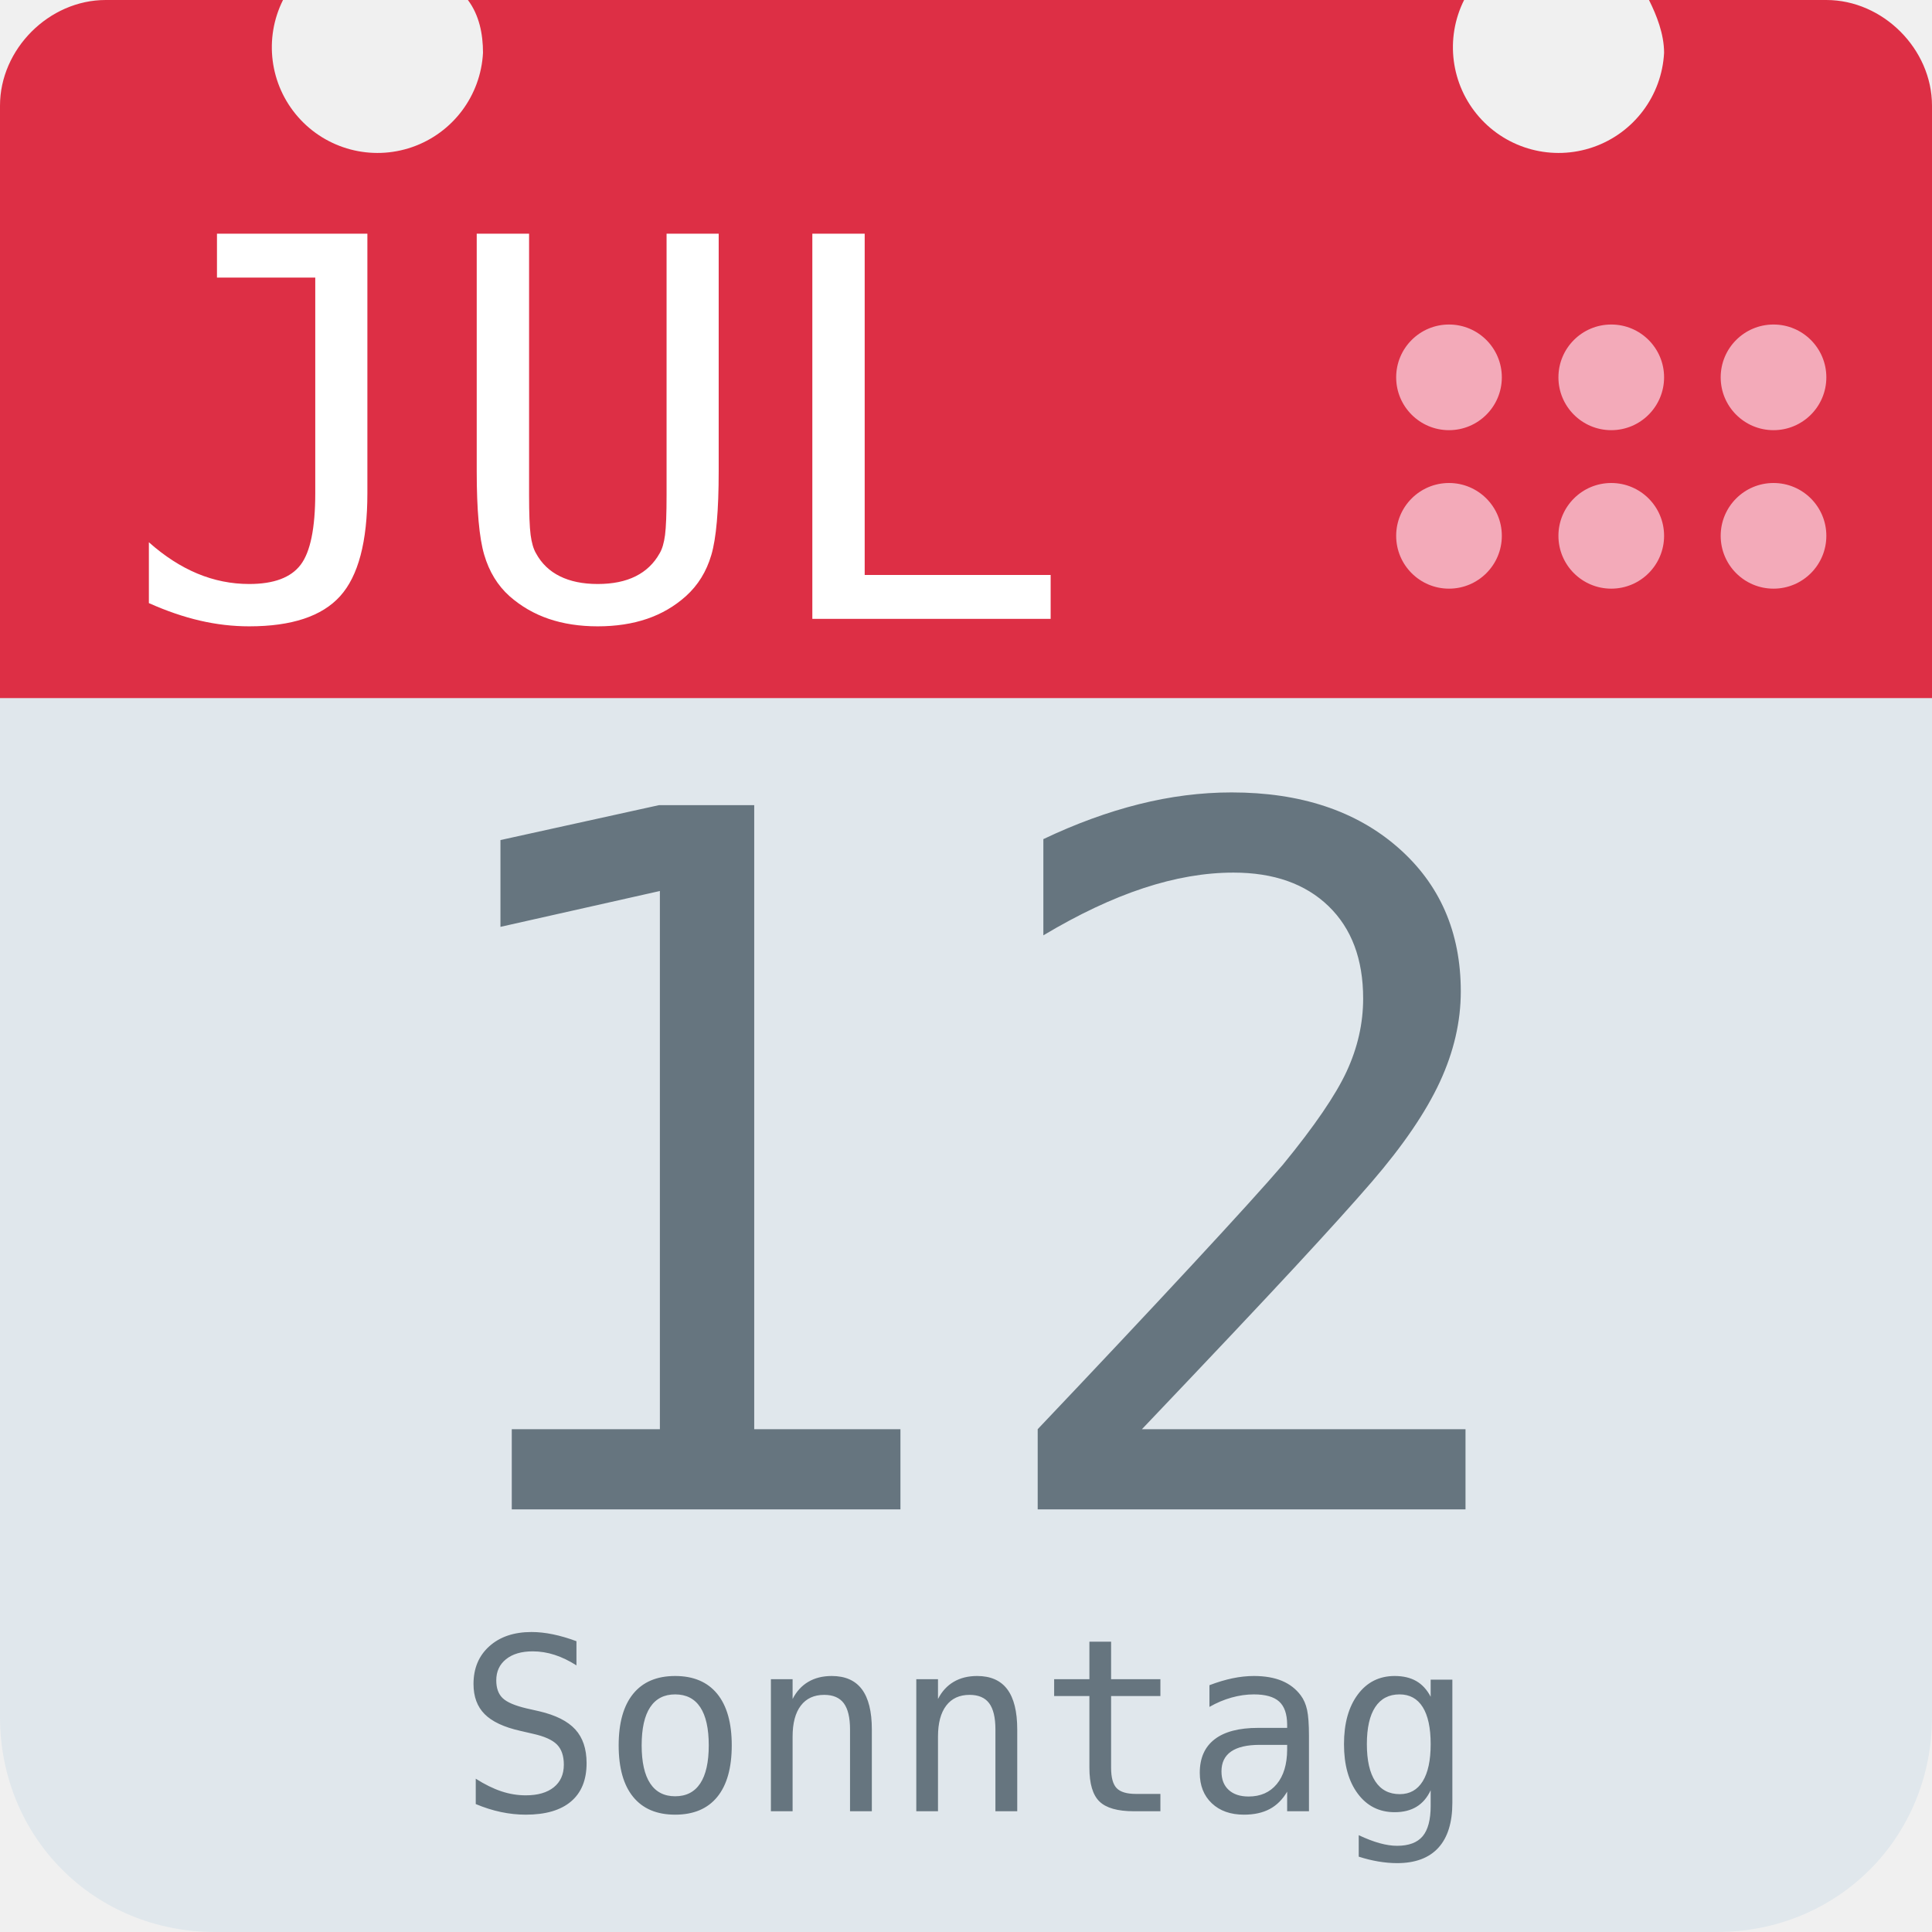
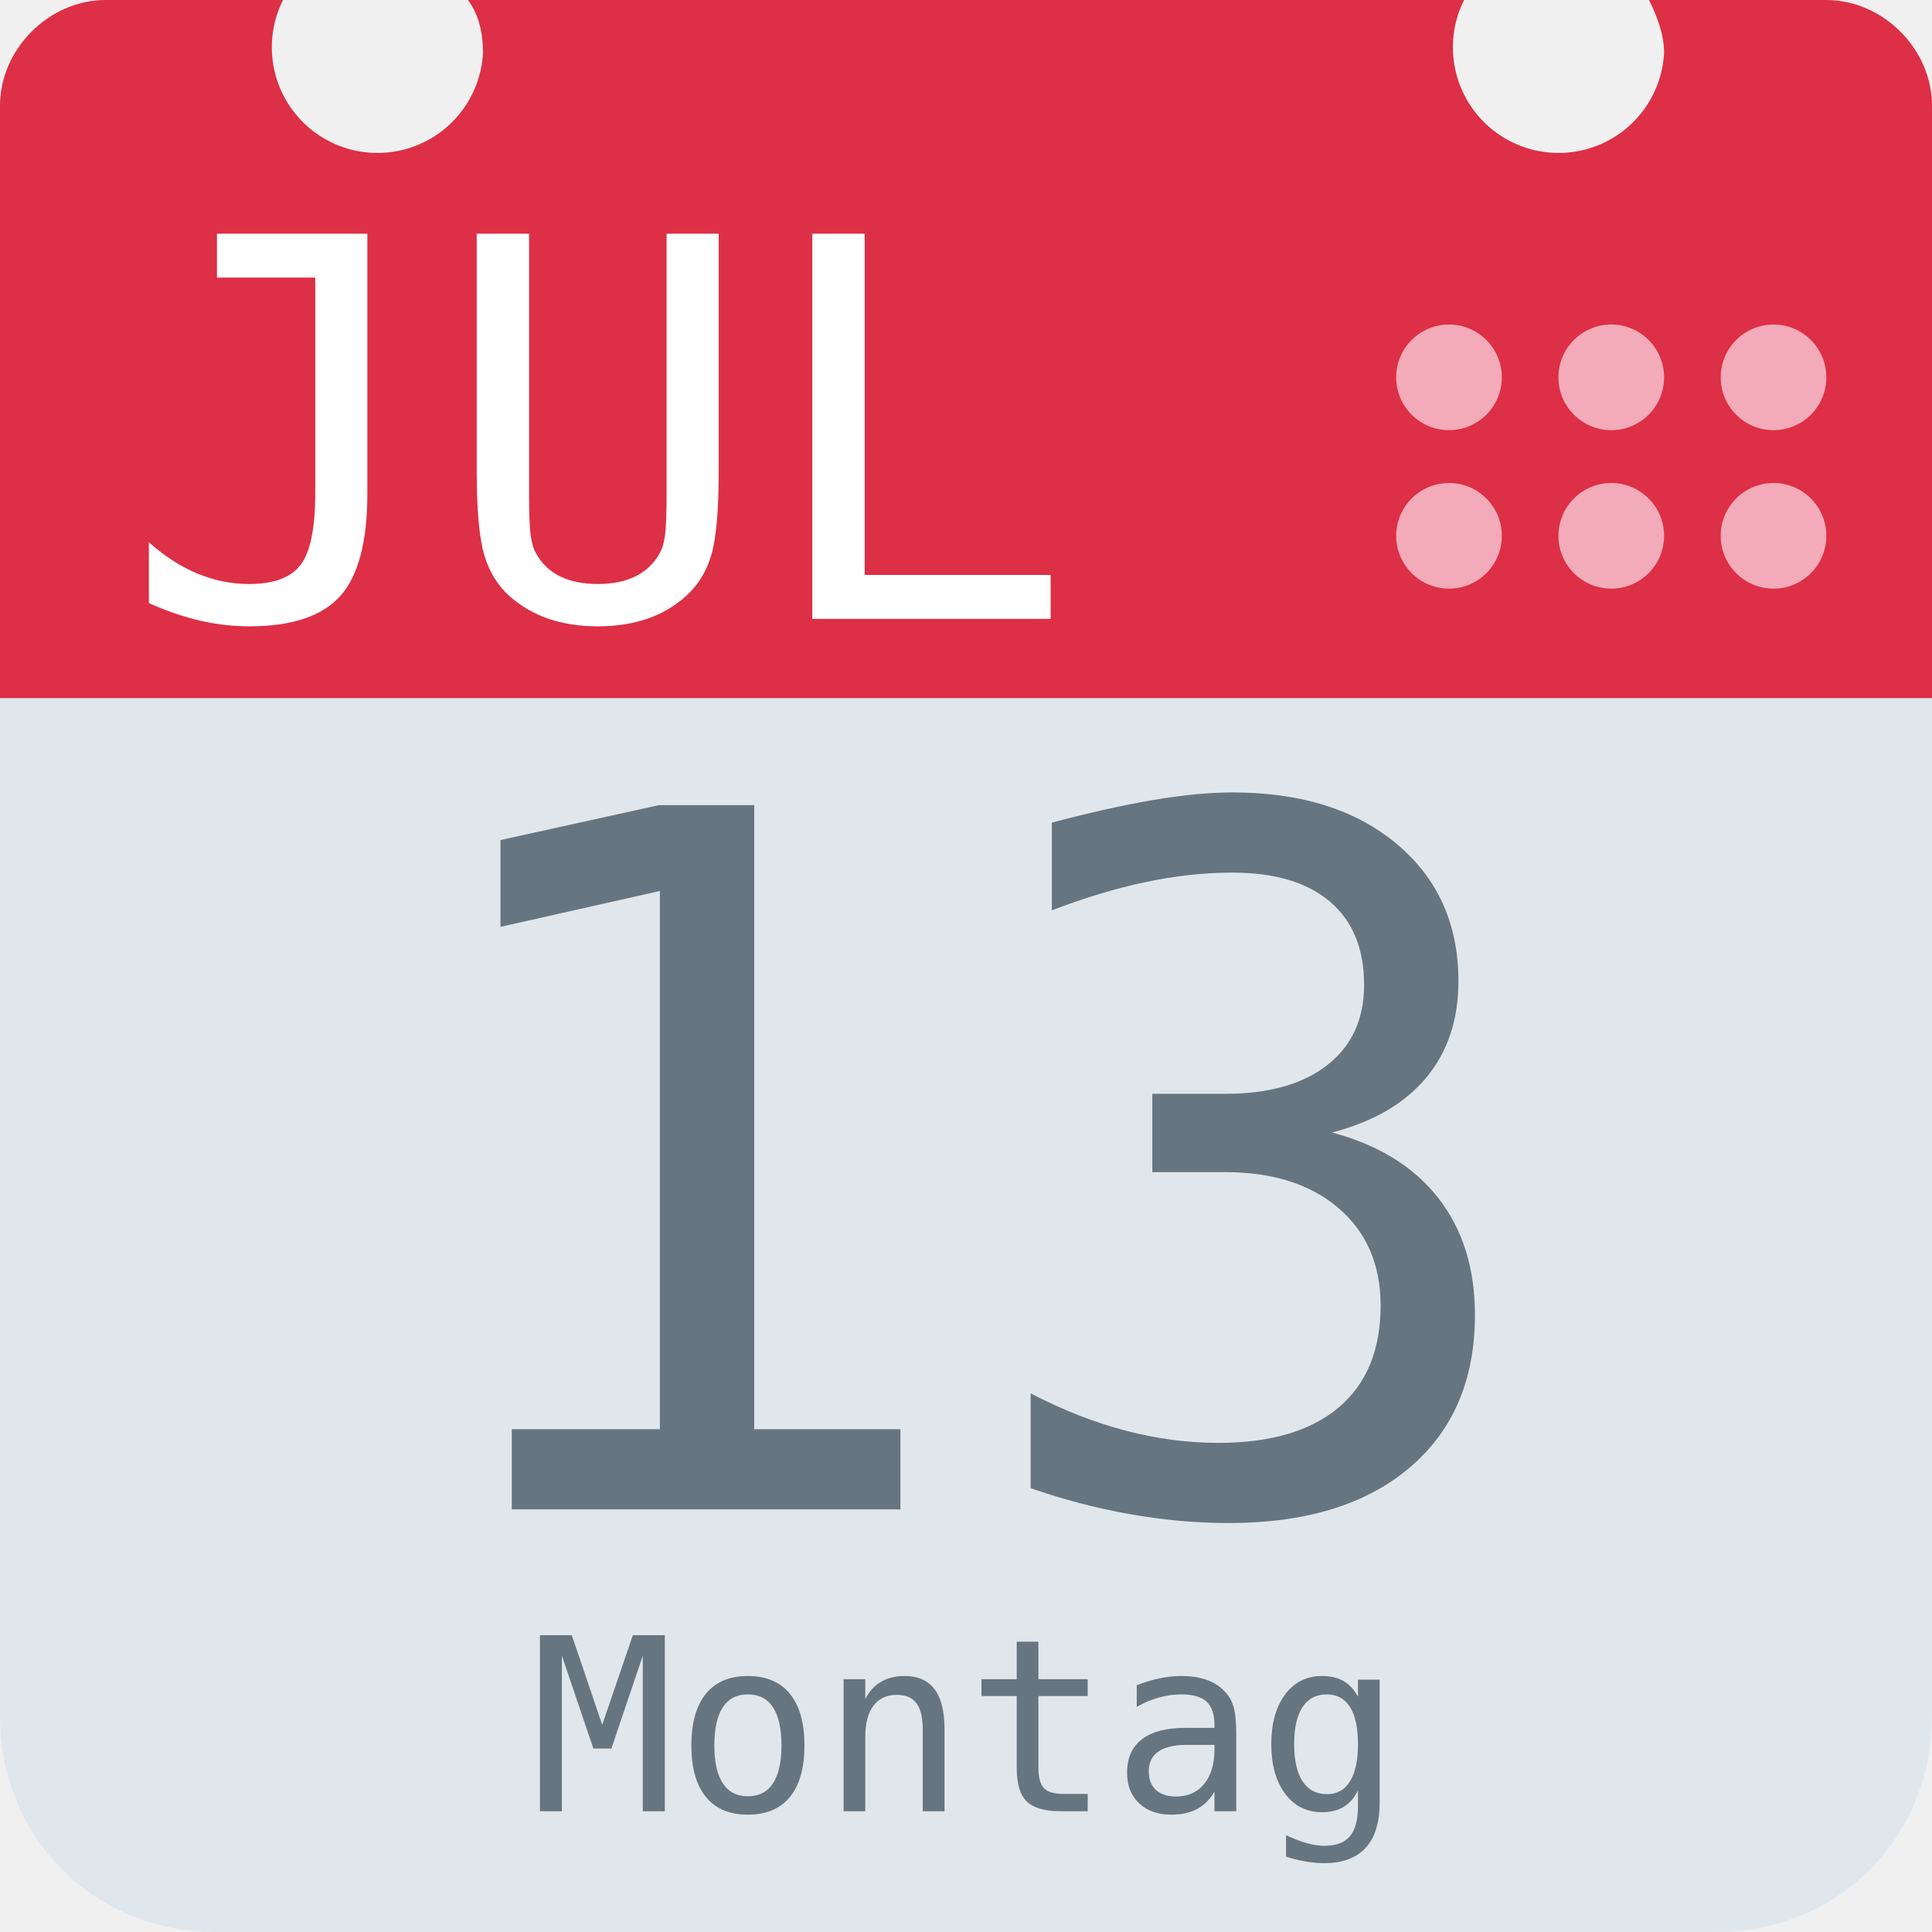
<svg xmlns="http://www.w3.org/2000/svg" aria-label="Calendar" role="img" viewBox="0 0 512 512">
  <path d="M512 455c0 32-25 57-57 57H57c-32 0-57-25-57-57V128c0-31 25-57 57-57h398c32 0 57 26 57 57z" fill="#e0e7ec" />
  <path d="M484 0h-47c2 4 4 9 4 14a28 28 0 1 1-53-14H124c3 4 4 9 4 14A28 28 0 1 1 75 0H28C13 0 0 13 0 28v157h512V28c0-15-13-28-28-28z" fill="#dd2f45" />
  <g fill="#f3aab9">
    <circle cx="470" cy="142" r="14" />
    <circle cx="470" cy="100" r="14" />
    <circle cx="427" cy="142" r="14" />
    <circle cx="427" cy="100" r="14" />
    <circle cx="384" cy="142" r="14" />
    <circle cx="384" cy="100" r="14" />
  </g>
  <text id="month" x="32" y="164" fill="#fff" font-family="monospace" font-size="140px" style="text-anchor: left">JUL</text>
-   <text id="day" x="256" y="400" fill="#66757f" font-family="monospace" font-size="256px" style="text-anchor: middle">12</text>
-   <text id="weekday" x="256" y="480" fill="#66757f" font-family="monospace" font-size="64px" style="text-anchor: middle">Sonntag</text>
+   <text id="day" x="256" y="400" fill="#66757f" font-family="monospace" font-size="256px" style="text-anchor: middle">13</text>
+   <text id="weekday" x="256" y="480" fill="#66757f" font-family="monospace" font-size="64px" style="text-anchor: middle">Montag</text>
</svg>
